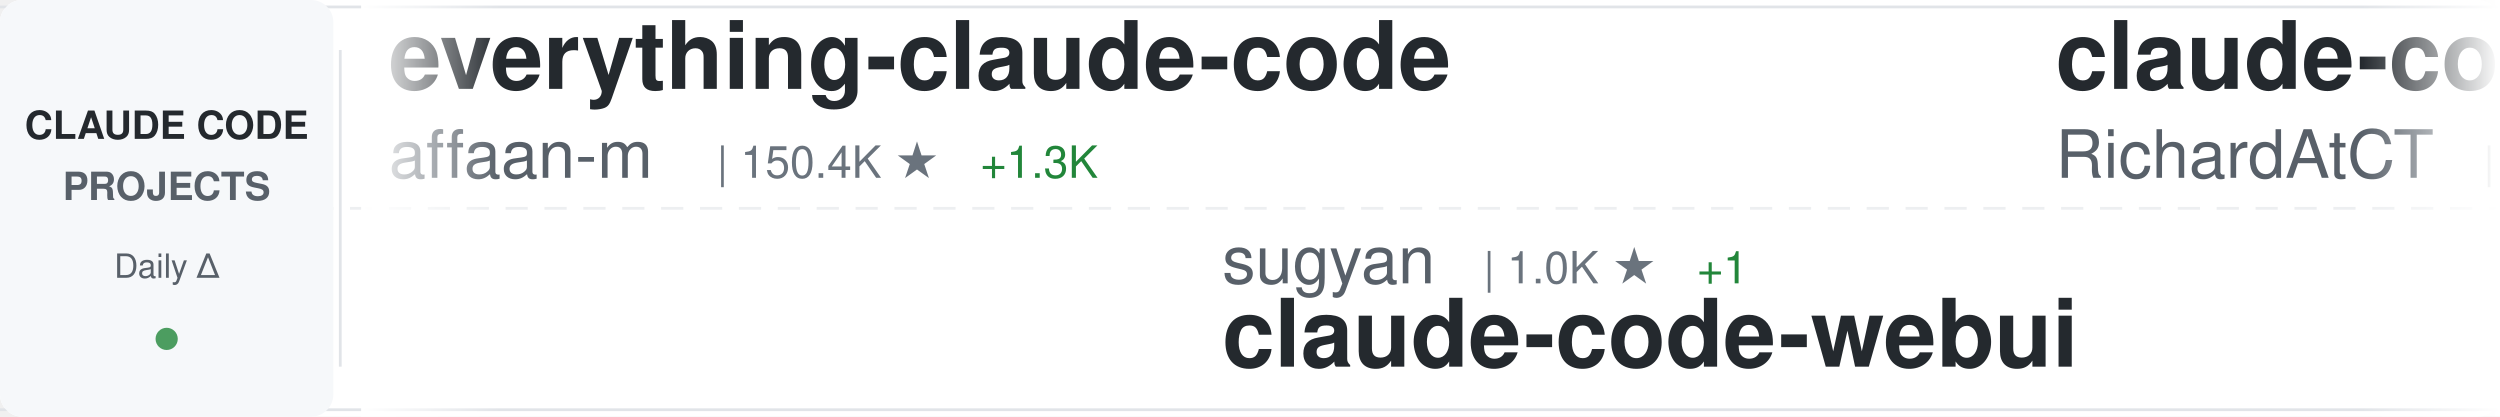
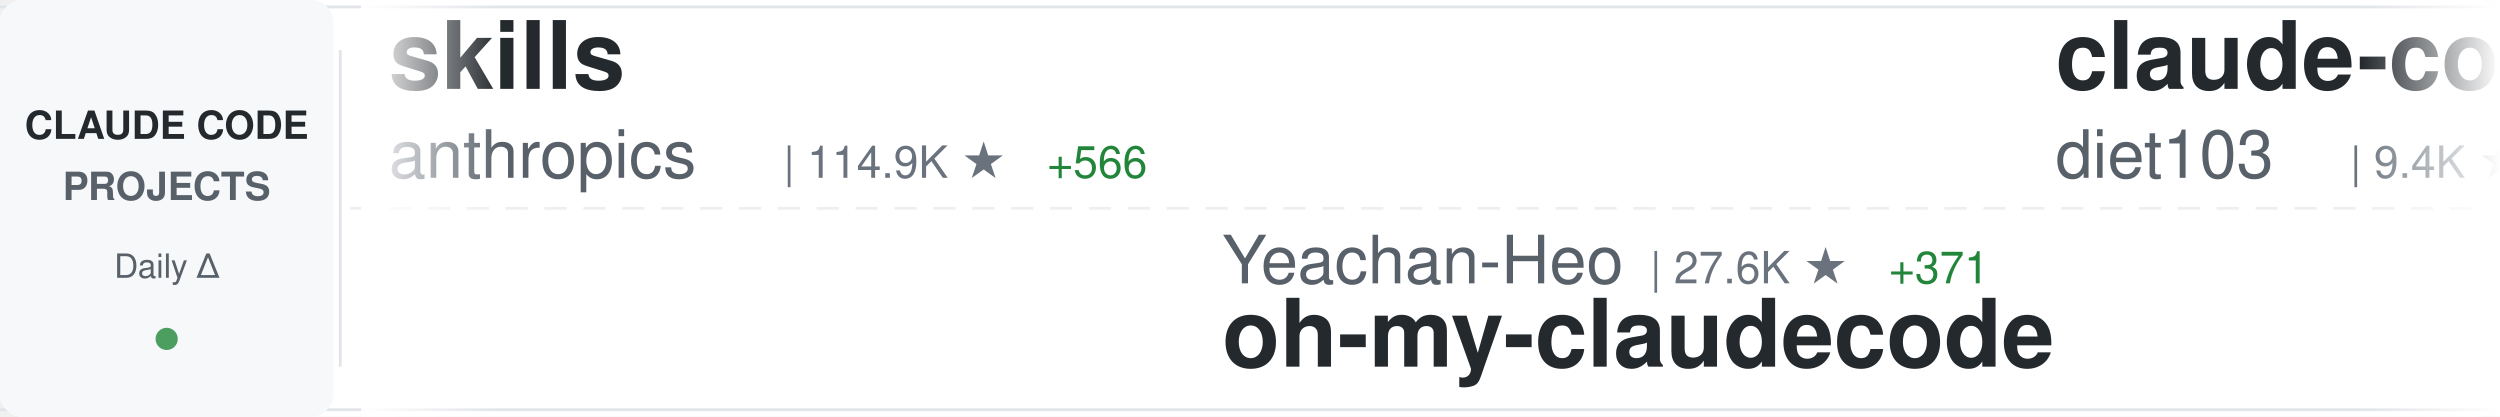
<svg xmlns="http://www.w3.org/2000/svg" width="900" height="150">
  <defs>
    <linearGradient id="awesomeLeftFade" x1="0%" y1="0%" x2="100%" y2="0%">
      <stop offset="0%" style="stop-color:#ffffff;stop-opacity:1" />
      <stop offset="100%" style="stop-color:#ffffff;stop-opacity:0" />
    </linearGradient>
    <linearGradient id="awesomeRightFade" x1="0%" y1="0%" x2="100%" y2="0%">
      <stop offset="0%" style="stop-color:#ffffff;stop-opacity:0" />
      <stop offset="100%" style="stop-color:#ffffff;stop-opacity:1" />
    </linearGradient>
  </defs>
  <rect width="900" height="150" fill="#ffffff" rx="8" />
  <rect x="0" y="2" width="900" height="1" fill="#e1e4e8" />
  <rect x="0" y="147" width="900" height="1" fill="#e1e4e8" />
  <line x1="0" y1="75" x2="900" y2="75" stroke="#e1e4e8" stroke-width="1" stroke-dasharray="8 6" opacity="0.6" />
  <rect x="0" y="0" width="120" height="150" fill="#f6f8fa" rx="8" />
  <text x="60" y="50" font-family="-apple-system, BlinkMacSystemFont, 'Segoe UI', Helvetica, Arial, sans-serif" font-size="14" font-weight="600" fill="#24292e" text-anchor="middle">CLAUDE CODE</text>
  <text x="60" y="72" font-family="-apple-system, BlinkMacSystemFont, 'Segoe UI', Helvetica, Arial, sans-serif" font-size="14" font-weight="600" fill="#586069" text-anchor="middle">PROJECTS</text>
  <text x="60" y="100" font-family="-apple-system, BlinkMacSystemFont, 'Segoe UI', Helvetica, Arial, sans-serif" font-size="12" font-weight="500" fill="#586069" text-anchor="middle">Daily Δ</text>
  <circle cx="60" cy="122" r="4" fill="#22863a" opacity="0.8" />
  <rect x="122" y="18" width="1" height="114" fill="#e1e4e8" />
  <clipPath id="awesomeTickerClip">
    <rect x="130" y="0" width="770" height="150" />
  </clipPath>
  <g clip-path="url(#awesomeTickerClip)">
    <g id="awesomeTickerItems">
      <animateTransform attributeName="transform" attributeType="XML" type="translate" from="0 0" to="-3000 0" dur="54s" repeatCount="indefinite" />
      <g transform="translate(0, 0)">
-         <text x="140" y="32" font-family="-apple-system, BlinkMacSystemFont, 'Segoe UI', Helvetica, Arial, sans-serif" font-size="34" font-weight="600" fill="#24292e">everything-claude-code</text>
-         <text x="140" y="64" font-family="-apple-system, BlinkMacSystemFont, 'Segoe UI', Helvetica, Arial, sans-serif" font-size="24" font-weight="400" fill="#586069">affaan-m</text>
-         <text x="258" y="64" font-family="-apple-system, BlinkMacSystemFont, 'Segoe UI', Helvetica, Arial, sans-serif" font-size="16" font-weight="500" fill="#6a737d">| 150.4K ★</text>
-         <text x="353" y="64" font-family="-apple-system, BlinkMacSystemFont, 'Segoe UI', Helvetica, Arial, sans-serif" font-size="16" font-weight="500" fill="#22863a"> +1.3K</text>
+         <text x="140" y="32" font-family="-apple-system, BlinkMacSystemFont, 'Segoe UI', Helvetica, Arial, sans-serif" font-size="34" font-weight="600" fill="#24292e">skills</text>
+         <text x="140" y="64" font-family="-apple-system, BlinkMacSystemFont, 'Segoe UI', Helvetica, Arial, sans-serif" font-size="24" font-weight="400" fill="#586069">anthropics</text>
+         <text x="282" y="64" font-family="-apple-system, BlinkMacSystemFont, 'Segoe UI', Helvetica, Arial, sans-serif" font-size="16" font-weight="500" fill="#6a737d">| 114.9K ★</text>
+         <text x="377" y="64" font-family="-apple-system, BlinkMacSystemFont, 'Segoe UI', Helvetica, Arial, sans-serif" font-size="16" font-weight="500" fill="#22863a"> +566</text>
      </g>
      <g transform="translate(300, 0)">
-         <text x="140" y="102" font-family="-apple-system, BlinkMacSystemFont, 'Segoe UI', Helvetica, Arial, sans-serif" font-size="24" font-weight="400" fill="#586069">sugyan</text>
-         <text x="234" y="102" font-family="-apple-system, BlinkMacSystemFont, 'Segoe UI', Helvetica, Arial, sans-serif" font-size="16" font-weight="500" fill="#6a737d">| 1.0K ★</text>
-         <text x="311" y="102" font-family="-apple-system, BlinkMacSystemFont, 'Segoe UI', Helvetica, Arial, sans-serif" font-size="16" font-weight="500" fill="#22863a"> +1</text>
-         <text x="140" y="132" font-family="-apple-system, BlinkMacSystemFont, 'Segoe UI', Helvetica, Arial, sans-serif" font-size="34" font-weight="600" fill="#24292e">claude-code-webui</text>
+         <text x="140" y="102" font-family="-apple-system, BlinkMacSystemFont, 'Segoe UI', Helvetica, Arial, sans-serif" font-size="24" font-weight="400" fill="#586069">Yeachan-Heo</text>
+         <text x="294" y="102" font-family="-apple-system, BlinkMacSystemFont, 'Segoe UI', Helvetica, Arial, sans-serif" font-size="16" font-weight="500" fill="#6a737d">| 27.6K ★</text>
+         <text x="380" y="102" font-family="-apple-system, BlinkMacSystemFont, 'Segoe UI', Helvetica, Arial, sans-serif" font-size="16" font-weight="500" fill="#22863a"> +371</text>
+         <text x="140" y="132" font-family="-apple-system, BlinkMacSystemFont, 'Segoe UI', Helvetica, Arial, sans-serif" font-size="34" font-weight="600" fill="#24292e">oh-my-claudecode</text>
      </g>
      <g transform="translate(600, 0)">
-         <text x="140" y="32" font-family="-apple-system, BlinkMacSystemFont, 'Segoe UI', Helvetica, Arial, sans-serif" font-size="34" font-weight="600" fill="#24292e">claude-code-telegram</text>
-         <text x="140" y="64" font-family="-apple-system, BlinkMacSystemFont, 'Segoe UI', Helvetica, Arial, sans-serif" font-size="24" font-weight="400" fill="#586069">RichardAtCT</text>
-         <text x="294" y="64" font-family="-apple-system, BlinkMacSystemFont, 'Segoe UI', Helvetica, Arial, sans-serif" font-size="16" font-weight="500" fill="#6a737d">| 2.4K ★</text>
-         <text x="371" y="64" font-family="-apple-system, BlinkMacSystemFont, 'Segoe UI', Helvetica, Arial, sans-serif" font-size="16" font-weight="500" fill="#22863a"> +7</text>
+         <text x="140" y="32" font-family="-apple-system, BlinkMacSystemFont, 'Segoe UI', Helvetica, Arial, sans-serif" font-size="34" font-weight="600" fill="#24292e">claude-code-infrastructu...</text>
+         <text x="140" y="64" font-family="-apple-system, BlinkMacSystemFont, 'Segoe UI', Helvetica, Arial, sans-serif" font-size="24" font-weight="400" fill="#586069">diet103</text>
+         <text x="246" y="64" font-family="-apple-system, BlinkMacSystemFont, 'Segoe UI', Helvetica, Arial, sans-serif" font-size="16" font-weight="500" fill="#6a737d">| 9.4K ★</text>
+         <text x="323" y="64" font-family="-apple-system, BlinkMacSystemFont, 'Segoe UI', Helvetica, Arial, sans-serif" font-size="16" font-weight="500" fill="#22863a"> +4</text>
      </g>
      <g transform="translate(900, 0)">
-         <text x="140" y="102" font-family="-apple-system, BlinkMacSystemFont, 'Segoe UI', Helvetica, Arial, sans-serif" font-size="24" font-weight="400" fill="#586069">ChrisWiles</text>
-         <text x="282" y="102" font-family="-apple-system, BlinkMacSystemFont, 'Segoe UI', Helvetica, Arial, sans-serif" font-size="16" font-weight="500" fill="#6a737d">| 5.8K ★</text>
-         <text x="359" y="102" font-family="-apple-system, BlinkMacSystemFont, 'Segoe UI', Helvetica, Arial, sans-serif" font-size="16" font-weight="500" fill="#22863a"> +8</text>
-         <text x="140" y="132" font-family="-apple-system, BlinkMacSystemFont, 'Segoe UI', Helvetica, Arial, sans-serif" font-size="34" font-weight="600" fill="#24292e">claude-code-showcase</text>
+         <text x="140" y="102" font-family="-apple-system, BlinkMacSystemFont, 'Segoe UI', Helvetica, Arial, sans-serif" font-size="24" font-weight="400" fill="#586069">anthropics</text>
+         <text x="282" y="102" font-family="-apple-system, BlinkMacSystemFont, 'Segoe UI', Helvetica, Arial, sans-serif" font-size="16" font-weight="500" fill="#6a737d">| 787 ★</text>
+         <text x="350" y="102" font-family="-apple-system, BlinkMacSystemFont, 'Segoe UI', Helvetica, Arial, sans-serif" font-size="16" font-weight="500" fill="#22863a"> +1</text>
+         <text x="140" y="132" font-family="-apple-system, BlinkMacSystemFont, 'Segoe UI', Helvetica, Arial, sans-serif" font-size="34" font-weight="600" fill="#24292e">claude-code-base-action</text>
      </g>
      <g transform="translate(1200, 0)">
-         <text x="140" y="32" font-family="-apple-system, BlinkMacSystemFont, 'Segoe UI', Helvetica, Arial, sans-serif" font-size="34" font-weight="600" fill="#24292e">Open-ClaudeCode</text>
-         <text x="140" y="64" font-family="-apple-system, BlinkMacSystemFont, 'Segoe UI', Helvetica, Arial, sans-serif" font-size="24" font-weight="400" fill="#586069">LING71671</text>
-         <text x="270" y="64" font-family="-apple-system, BlinkMacSystemFont, 'Segoe UI', Helvetica, Arial, sans-serif" font-size="16" font-weight="500" fill="#6a737d">| 718 ★</text>
-         <text x="338" y="64" font-family="-apple-system, BlinkMacSystemFont, 'Segoe UI', Helvetica, Arial, sans-serif" font-size="16" font-weight="500" fill="#22863a"> +10</text>
-       </g>
-       <g transform="translate(1500, 0)">
-         <text x="140" y="102" font-family="-apple-system, BlinkMacSystemFont, 'Segoe UI', Helvetica, Arial, sans-serif" font-size="24" font-weight="400" fill="#586069">wshobson</text>
-         <text x="258" y="102" font-family="-apple-system, BlinkMacSystemFont, 'Segoe UI', Helvetica, Arial, sans-serif" font-size="16" font-weight="500" fill="#6a737d">| 33.4K ★</text>
-         <text x="344" y="102" font-family="-apple-system, BlinkMacSystemFont, 'Segoe UI', Helvetica, Arial, sans-serif" font-size="16" font-weight="500" fill="#22863a"> +84</text>
-         <text x="140" y="132" font-family="-apple-system, BlinkMacSystemFont, 'Segoe UI', Helvetica, Arial, sans-serif" font-size="34" font-weight="600" fill="#24292e">agents</text>
-       </g>
-       <g transform="translate(1800, 0)">
-         <text x="140" y="32" font-family="-apple-system, BlinkMacSystemFont, 'Segoe UI', Helvetica, Arial, sans-serif" font-size="34" font-weight="600" fill="#24292e">claude-code-rust</text>
-         <text x="140" y="64" font-family="-apple-system, BlinkMacSystemFont, 'Segoe UI', Helvetica, Arial, sans-serif" font-size="24" font-weight="400" fill="#586069">lorryjovens-hub</text>
-         <text x="342" y="64" font-family="-apple-system, BlinkMacSystemFont, 'Segoe UI', Helvetica, Arial, sans-serif" font-size="16" font-weight="500" fill="#6a737d">| 1.3K ★</text>
-         <text x="419" y="64" font-family="-apple-system, BlinkMacSystemFont, 'Segoe UI', Helvetica, Arial, sans-serif" font-size="16" font-weight="500" fill="#22863a"> +13</text>
-       </g>
-       <g transform="translate(2100, 0)">
-         <text x="140" y="102" font-family="-apple-system, BlinkMacSystemFont, 'Segoe UI', Helvetica, Arial, sans-serif" font-size="24" font-weight="400" fill="#586069">chauncygu</text>
-         <text x="270" y="102" font-family="-apple-system, BlinkMacSystemFont, 'Segoe UI', Helvetica, Arial, sans-serif" font-size="16" font-weight="500" fill="#6a737d">| 2.0K ★</text>
-         <text x="347" y="102" font-family="-apple-system, BlinkMacSystemFont, 'Segoe UI', Helvetica, Arial, sans-serif" font-size="16" font-weight="500" fill="#22863a"> +28</text>
-         <text x="140" y="132" font-family="-apple-system, BlinkMacSystemFont, 'Segoe UI', Helvetica, Arial, sans-serif" font-size="34" font-weight="600" fill="#24292e">collection-claude-code-s...</text>
-       </g>
-       <g transform="translate(2400, 0)">
        <text x="140" y="32" font-family="-apple-system, BlinkMacSystemFont, 'Segoe UI', Helvetica, Arial, sans-serif" font-size="34" font-weight="600" fill="#24292e">claude-code-analysis</text>
        <text x="140" y="64" font-family="-apple-system, BlinkMacSystemFont, 'Segoe UI', Helvetica, Arial, sans-serif" font-size="24" font-weight="400" fill="#586069">liuup</text>
        <text x="222" y="64" font-family="-apple-system, BlinkMacSystemFont, 'Segoe UI', Helvetica, Arial, sans-serif" font-size="16" font-weight="500" fill="#6a737d">| 1.4K ★</text>
-         <text x="299" y="64" font-family="-apple-system, BlinkMacSystemFont, 'Segoe UI', Helvetica, Arial, sans-serif" font-size="16" font-weight="500" fill="#22863a"> +59</text>
+         <text x="299" y="64" font-family="-apple-system, BlinkMacSystemFont, 'Segoe UI', Helvetica, Arial, sans-serif" font-size="16" font-weight="500" fill="#22863a"> +54</text>
+       </g>
+       <g transform="translate(1500, 0)">
+         <text x="140" y="102" font-family="-apple-system, BlinkMacSystemFont, 'Segoe UI', Helvetica, Arial, sans-serif" font-size="24" font-weight="400" fill="#586069">Donchitos</text>
+         <text x="270" y="102" font-family="-apple-system, BlinkMacSystemFont, 'Segoe UI', Helvetica, Arial, sans-serif" font-size="16" font-weight="500" fill="#6a737d">| 8.6K ★</text>
+         <text x="347" y="102" font-family="-apple-system, BlinkMacSystemFont, 'Segoe UI', Helvetica, Arial, sans-serif" font-size="16" font-weight="500" fill="#22863a"> +69</text>
+         <text x="140" y="132" font-family="-apple-system, BlinkMacSystemFont, 'Segoe UI', Helvetica, Arial, sans-serif" font-size="34" font-weight="600" fill="#24292e">Claude-Code-Game-Studios</text>
+       </g>
+       <g transform="translate(1800, 0)">
+         <text x="140" y="32" font-family="-apple-system, BlinkMacSystemFont, 'Segoe UI', Helvetica, Arial, sans-serif" font-size="34" font-weight="600" fill="#24292e">claude-code</text>
+         <text x="140" y="64" font-family="-apple-system, BlinkMacSystemFont, 'Segoe UI', Helvetica, Arial, sans-serif" font-size="24" font-weight="400" fill="#586069">mehmoodosman</text>
+         <text x="306" y="64" font-family="-apple-system, BlinkMacSystemFont, 'Segoe UI', Helvetica, Arial, sans-serif" font-size="16" font-weight="500" fill="#6a737d">| 161 ★</text>
+         <text x="374" y="64" font-family="-apple-system, BlinkMacSystemFont, 'Segoe UI', Helvetica, Arial, sans-serif" font-size="16" font-weight="500" fill="#22863a"> +4</text>
+       </g>
+       <g transform="translate(2100, 0)">
+         <text x="140" y="102" font-family="-apple-system, BlinkMacSystemFont, 'Segoe UI', Helvetica, Arial, sans-serif" font-size="24" font-weight="400" fill="#586069">siteboon</text>
+         <text x="258" y="102" font-family="-apple-system, BlinkMacSystemFont, 'Segoe UI', Helvetica, Arial, sans-serif" font-size="16" font-weight="500" fill="#6a737d">| 9.7K ★</text>
+         <text x="335" y="102" font-family="-apple-system, BlinkMacSystemFont, 'Segoe UI', Helvetica, Arial, sans-serif" font-size="16" font-weight="500" fill="#22863a"> +36</text>
+         <text x="140" y="132" font-family="-apple-system, BlinkMacSystemFont, 'Segoe UI', Helvetica, Arial, sans-serif" font-size="34" font-weight="600" fill="#24292e">claudecodeui</text>
+       </g>
+       <g transform="translate(2400, 0)">
+         <text x="140" y="32" font-family="-apple-system, BlinkMacSystemFont, 'Segoe UI', Helvetica, Arial, sans-serif" font-size="34" font-weight="600" fill="#24292e">claude-code</text>
+         <text x="140" y="64" font-family="-apple-system, BlinkMacSystemFont, 'Segoe UI', Helvetica, Arial, sans-serif" font-size="24" font-weight="400" fill="#586069">lowcortisolprogrammer</text>
+         <text x="414" y="64" font-family="-apple-system, BlinkMacSystemFont, 'Segoe UI', Helvetica, Arial, sans-serif" font-size="16" font-weight="500" fill="#6a737d">| 170 ★</text>
      </g>
      <g transform="translate(2700, 0)">
-         <text x="140" y="102" font-family="-apple-system, BlinkMacSystemFont, 'Segoe UI', Helvetica, Arial, sans-serif" font-size="24" font-weight="400" fill="#586069">pengchengneo</text>
-         <text x="306" y="102" font-family="-apple-system, BlinkMacSystemFont, 'Segoe UI', Helvetica, Arial, sans-serif" font-size="16" font-weight="500" fill="#6a737d">| 1.1K ★</text>
-         <text x="383" y="102" font-family="-apple-system, BlinkMacSystemFont, 'Segoe UI', Helvetica, Arial, sans-serif" font-size="16" font-weight="500" fill="#22863a"> +9</text>
-         <text x="140" y="132" font-family="-apple-system, BlinkMacSystemFont, 'Segoe UI', Helvetica, Arial, sans-serif" font-size="34" font-weight="600" fill="#24292e">Claude-Code</text>
+         <text x="140" y="102" font-family="-apple-system, BlinkMacSystemFont, 'Segoe UI', Helvetica, Arial, sans-serif" font-size="24" font-weight="400" fill="#586069">frankbria</text>
+         <text x="270" y="102" font-family="-apple-system, BlinkMacSystemFont, 'Segoe UI', Helvetica, Arial, sans-serif" font-size="16" font-weight="500" fill="#6a737d">| 8.6K ★</text>
+         <text x="347" y="102" font-family="-apple-system, BlinkMacSystemFont, 'Segoe UI', Helvetica, Arial, sans-serif" font-size="16" font-weight="500" fill="#22863a"> +13</text>
+         <text x="140" y="132" font-family="-apple-system, BlinkMacSystemFont, 'Segoe UI', Helvetica, Arial, sans-serif" font-size="34" font-weight="600" fill="#24292e">ralph-claude-code</text>
      </g>
      <g transform="translate(3000, 0)">
-         <text x="140" y="32" font-family="-apple-system, BlinkMacSystemFont, 'Segoe UI', Helvetica, Arial, sans-serif" font-size="34" font-weight="600" fill="#24292e">everything-claude-code</text>
-         <text x="140" y="64" font-family="-apple-system, BlinkMacSystemFont, 'Segoe UI', Helvetica, Arial, sans-serif" font-size="24" font-weight="400" fill="#586069">affaan-m</text>
-         <text x="258" y="64" font-family="-apple-system, BlinkMacSystemFont, 'Segoe UI', Helvetica, Arial, sans-serif" font-size="16" font-weight="500" fill="#6a737d">| 150.4K ★</text>
-         <text x="353" y="64" font-family="-apple-system, BlinkMacSystemFont, 'Segoe UI', Helvetica, Arial, sans-serif" font-size="16" font-weight="500" fill="#22863a"> +1.3K</text>
+         <text x="140" y="32" font-family="-apple-system, BlinkMacSystemFont, 'Segoe UI', Helvetica, Arial, sans-serif" font-size="34" font-weight="600" fill="#24292e">skills</text>
+         <text x="140" y="64" font-family="-apple-system, BlinkMacSystemFont, 'Segoe UI', Helvetica, Arial, sans-serif" font-size="24" font-weight="400" fill="#586069">anthropics</text>
+         <text x="282" y="64" font-family="-apple-system, BlinkMacSystemFont, 'Segoe UI', Helvetica, Arial, sans-serif" font-size="16" font-weight="500" fill="#6a737d">| 114.9K ★</text>
+         <text x="377" y="64" font-family="-apple-system, BlinkMacSystemFont, 'Segoe UI', Helvetica, Arial, sans-serif" font-size="16" font-weight="500" fill="#22863a"> +566</text>
      </g>
      <g transform="translate(3300, 0)">
-         <text x="140" y="102" font-family="-apple-system, BlinkMacSystemFont, 'Segoe UI', Helvetica, Arial, sans-serif" font-size="24" font-weight="400" fill="#586069">sugyan</text>
-         <text x="234" y="102" font-family="-apple-system, BlinkMacSystemFont, 'Segoe UI', Helvetica, Arial, sans-serif" font-size="16" font-weight="500" fill="#6a737d">| 1.0K ★</text>
-         <text x="311" y="102" font-family="-apple-system, BlinkMacSystemFont, 'Segoe UI', Helvetica, Arial, sans-serif" font-size="16" font-weight="500" fill="#22863a"> +1</text>
-         <text x="140" y="132" font-family="-apple-system, BlinkMacSystemFont, 'Segoe UI', Helvetica, Arial, sans-serif" font-size="34" font-weight="600" fill="#24292e">claude-code-webui</text>
+         <text x="140" y="102" font-family="-apple-system, BlinkMacSystemFont, 'Segoe UI', Helvetica, Arial, sans-serif" font-size="24" font-weight="400" fill="#586069">Yeachan-Heo</text>
+         <text x="294" y="102" font-family="-apple-system, BlinkMacSystemFont, 'Segoe UI', Helvetica, Arial, sans-serif" font-size="16" font-weight="500" fill="#6a737d">| 27.6K ★</text>
+         <text x="380" y="102" font-family="-apple-system, BlinkMacSystemFont, 'Segoe UI', Helvetica, Arial, sans-serif" font-size="16" font-weight="500" fill="#22863a"> +371</text>
+         <text x="140" y="132" font-family="-apple-system, BlinkMacSystemFont, 'Segoe UI', Helvetica, Arial, sans-serif" font-size="34" font-weight="600" fill="#24292e">oh-my-claudecode</text>
      </g>
      <g transform="translate(3600, 0)">
-         <text x="140" y="32" font-family="-apple-system, BlinkMacSystemFont, 'Segoe UI', Helvetica, Arial, sans-serif" font-size="34" font-weight="600" fill="#24292e">claude-code-telegram</text>
-         <text x="140" y="64" font-family="-apple-system, BlinkMacSystemFont, 'Segoe UI', Helvetica, Arial, sans-serif" font-size="24" font-weight="400" fill="#586069">RichardAtCT</text>
-         <text x="294" y="64" font-family="-apple-system, BlinkMacSystemFont, 'Segoe UI', Helvetica, Arial, sans-serif" font-size="16" font-weight="500" fill="#6a737d">| 2.4K ★</text>
-         <text x="371" y="64" font-family="-apple-system, BlinkMacSystemFont, 'Segoe UI', Helvetica, Arial, sans-serif" font-size="16" font-weight="500" fill="#22863a"> +7</text>
+         <text x="140" y="32" font-family="-apple-system, BlinkMacSystemFont, 'Segoe UI', Helvetica, Arial, sans-serif" font-size="34" font-weight="600" fill="#24292e">claude-code-infrastructu...</text>
+         <text x="140" y="64" font-family="-apple-system, BlinkMacSystemFont, 'Segoe UI', Helvetica, Arial, sans-serif" font-size="24" font-weight="400" fill="#586069">diet103</text>
+         <text x="246" y="64" font-family="-apple-system, BlinkMacSystemFont, 'Segoe UI', Helvetica, Arial, sans-serif" font-size="16" font-weight="500" fill="#6a737d">| 9.4K ★</text>
+         <text x="323" y="64" font-family="-apple-system, BlinkMacSystemFont, 'Segoe UI', Helvetica, Arial, sans-serif" font-size="16" font-weight="500" fill="#22863a"> +4</text>
      </g>
      <g transform="translate(3900, 0)">
-         <text x="140" y="102" font-family="-apple-system, BlinkMacSystemFont, 'Segoe UI', Helvetica, Arial, sans-serif" font-size="24" font-weight="400" fill="#586069">ChrisWiles</text>
-         <text x="282" y="102" font-family="-apple-system, BlinkMacSystemFont, 'Segoe UI', Helvetica, Arial, sans-serif" font-size="16" font-weight="500" fill="#6a737d">| 5.8K ★</text>
-         <text x="359" y="102" font-family="-apple-system, BlinkMacSystemFont, 'Segoe UI', Helvetica, Arial, sans-serif" font-size="16" font-weight="500" fill="#22863a"> +8</text>
-         <text x="140" y="132" font-family="-apple-system, BlinkMacSystemFont, 'Segoe UI', Helvetica, Arial, sans-serif" font-size="34" font-weight="600" fill="#24292e">claude-code-showcase</text>
+         <text x="140" y="102" font-family="-apple-system, BlinkMacSystemFont, 'Segoe UI', Helvetica, Arial, sans-serif" font-size="24" font-weight="400" fill="#586069">anthropics</text>
+         <text x="282" y="102" font-family="-apple-system, BlinkMacSystemFont, 'Segoe UI', Helvetica, Arial, sans-serif" font-size="16" font-weight="500" fill="#6a737d">| 787 ★</text>
+         <text x="350" y="102" font-family="-apple-system, BlinkMacSystemFont, 'Segoe UI', Helvetica, Arial, sans-serif" font-size="16" font-weight="500" fill="#22863a"> +1</text>
+         <text x="140" y="132" font-family="-apple-system, BlinkMacSystemFont, 'Segoe UI', Helvetica, Arial, sans-serif" font-size="34" font-weight="600" fill="#24292e">claude-code-base-action</text>
      </g>
    </g>
  </g>
  <rect x="130" y="0" width="50" height="150" fill="url(#awesomeLeftFade)" />
  <rect x="850" y="0" width="50" height="150" fill="url(#awesomeRightFade)" />
</svg>
